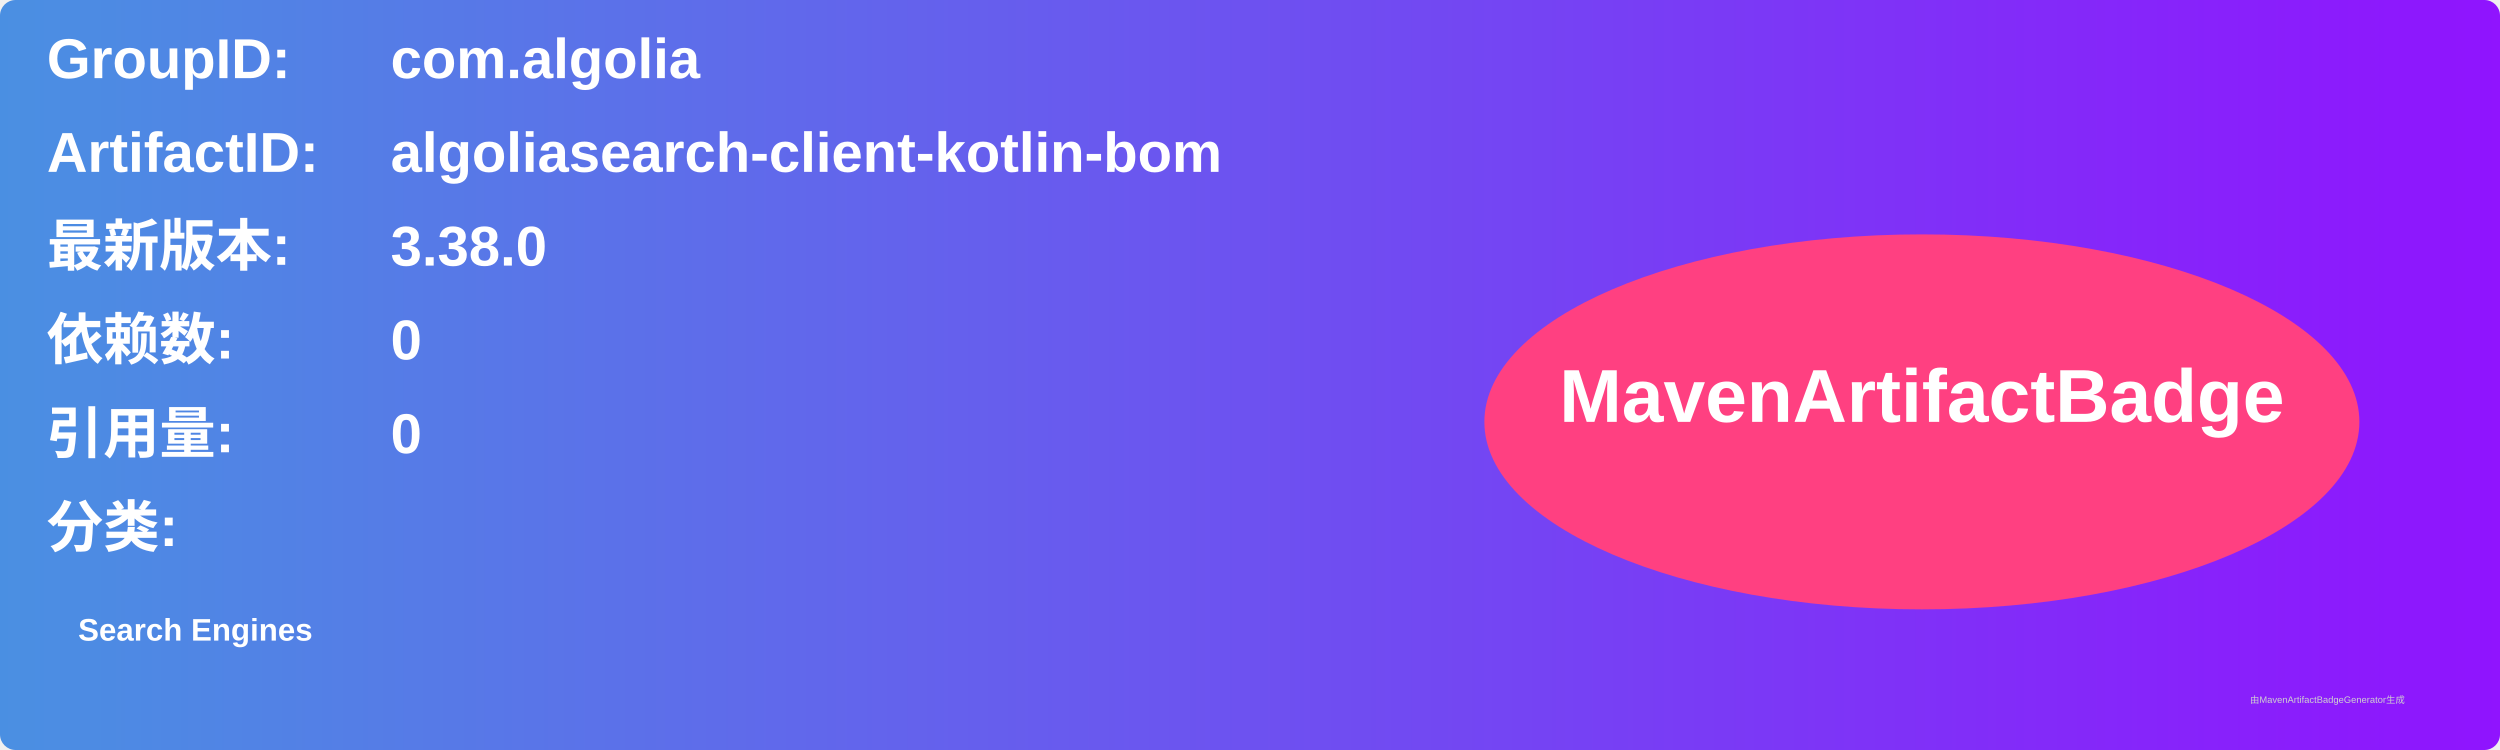
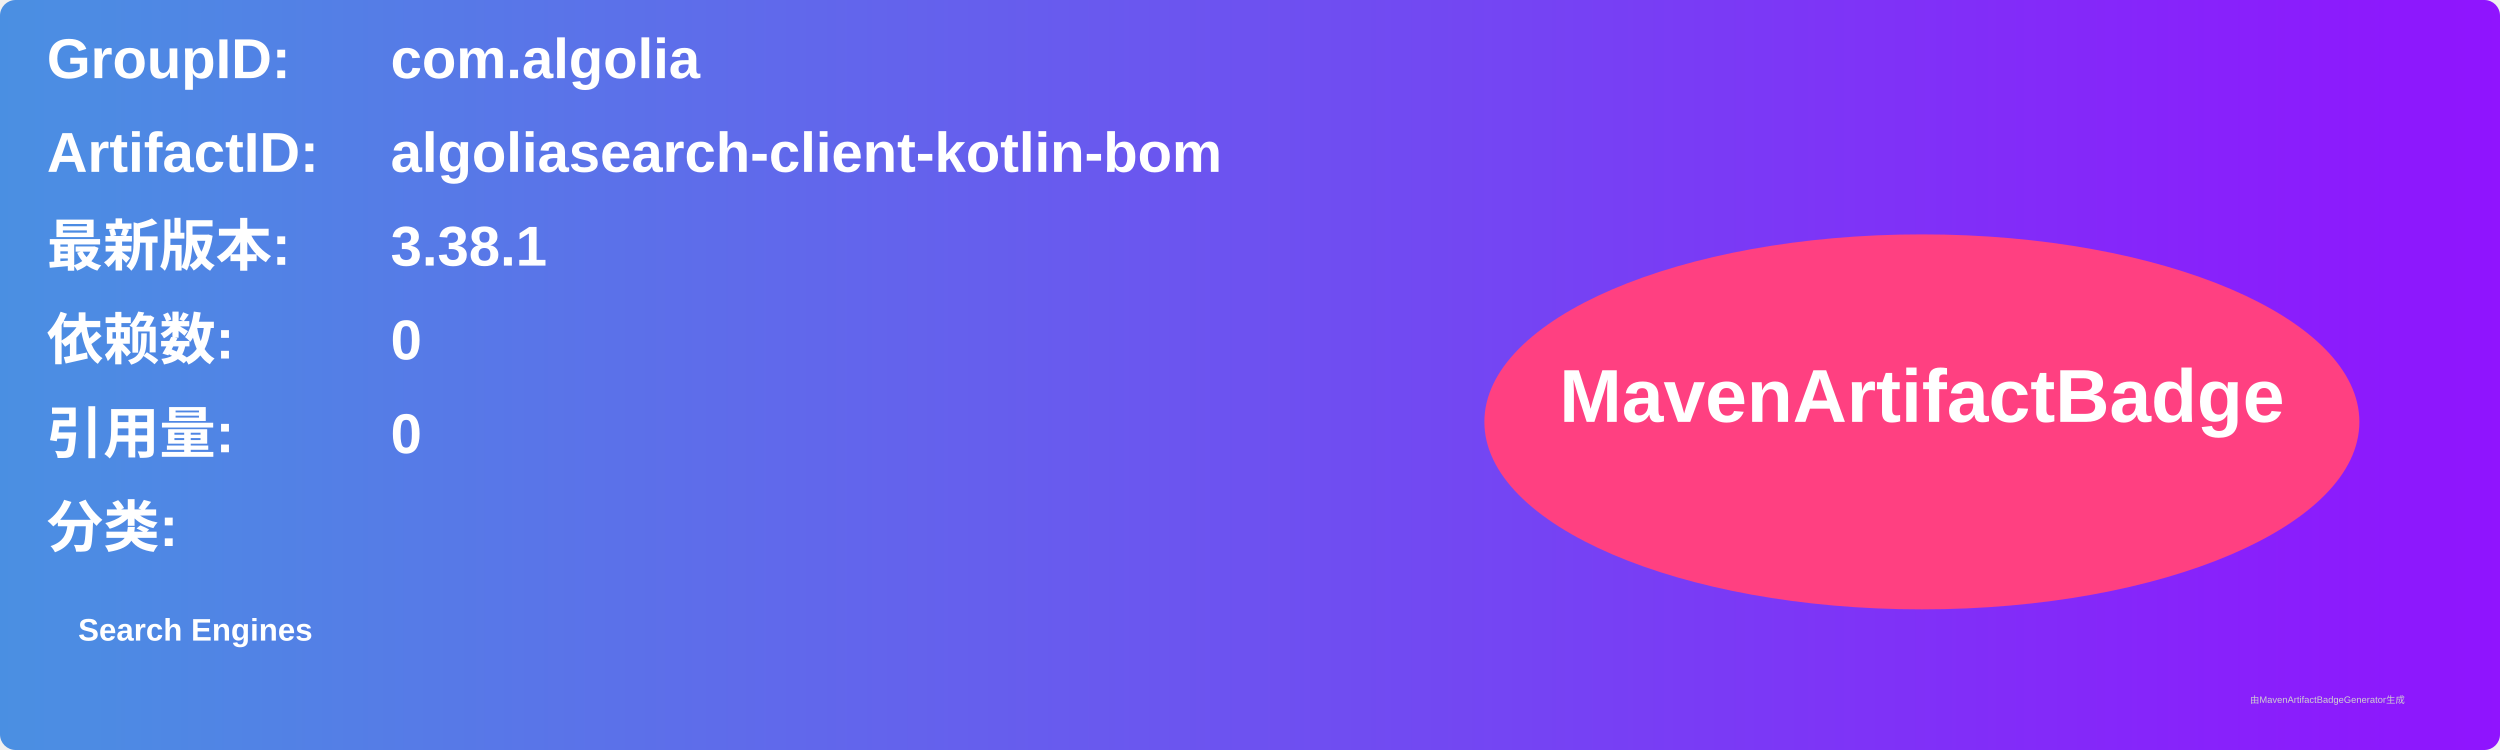
<svg xmlns="http://www.w3.org/2000/svg" width="800" height="240" viewBox="0 0 800 240">
  <linearGradient id="grad" x1="0%" y1="0%" x2="100%" y2="0%">
    <stop offset="0%" stop-color="#4a90e2" />
    <stop offset="100%" stop-color="#9013fe" />
  </linearGradient>
  <rect width="100%" height="100%" rx="5" ry="5" fill="url(#grad)" />
  <g transform="translate(15, 15)">
    <text x="0" y="10" font-family="Arial" font-size="18" fill="white" font-weight="bold" width="260">GroupID:</text>
    <text x="110" y="10" font-family="Arial" font-size="18" fill="white" font-weight="bold" width="460">com.algolia</text>
    <text x="0" y="40" font-family="Arial" font-size="18" fill="white" font-weight="bold" width="260">ArtifactID:</text>
    <text x="110" y="40" font-family="Arial" font-size="18" fill="white" font-weight="bold" width="460">algoliasearch-client-kotlin-bom</text>
    <text x="0" y="70" font-family="Arial" font-size="18" fill="white" font-weight="bold">最新版本:</text>
    <text x="110" y="70" font-family="Arial" font-size="18" fill="white" font-weight="bold">
-       <tspan font-weight="bold">3.38.0</tspan>
+       <tspan font-weight="bold">3.38.1</tspan>
    </text>
    <text x="0" y="100" font-family="Arial" font-size="18" fill="white" font-weight="bold">依赖数: </text>
    <text x="110" y="100" font-family="Arial" font-size="18" fill="white">
      <tspan font-weight="bold">0</tspan>
    </text>
    <text x="0" y="130" font-family="Arial" font-size="18" fill="white" font-weight="bold">引用量: </text>
    <text x="110" y="130" font-family="Arial" font-size="18" fill="white">
      <tspan font-weight="bold">0</tspan>
    </text>
    <text x="0" y="160" font-family="Arial" font-size="18" fill="white" font-weight="bold">分类:</text>
    <text x="10" y="190" font-family="Arial" font-size="10" fill="white">
      <tspan font-weight="bold">Search Engines</tspan>
    </text>
    <ellipse cx="600" cy="120" rx="140" ry="60" fill="#ff4081" />
    <text x="600" y="120" text-anchor="middle" font-family="Arial" font-size="24" fill="white" font-weight="bold">MavenArtifactBadge</text>
  </g>
  <text x="720" y="225" font-family="Arial" font-size="3" fill="#d0d0d0">由MavenArtifactBadgeGenerator生成</text>
</svg>
